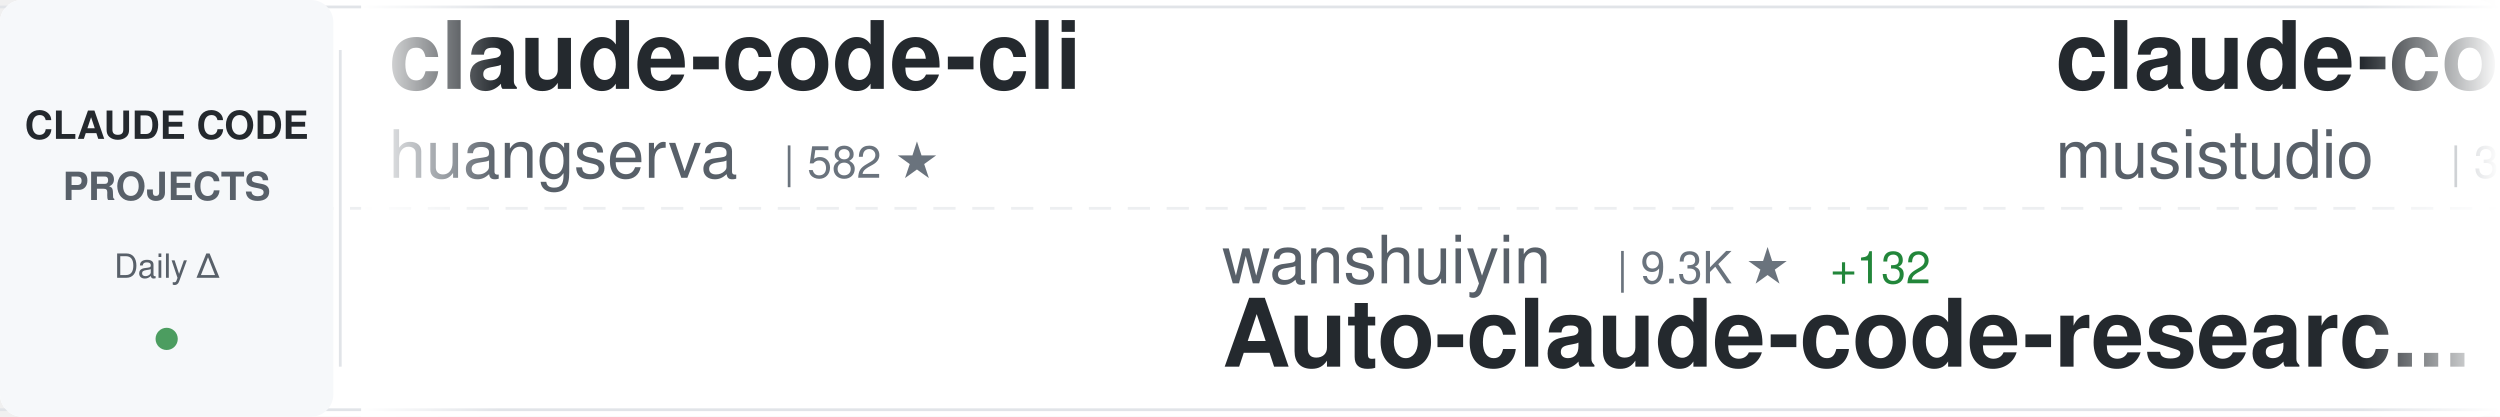
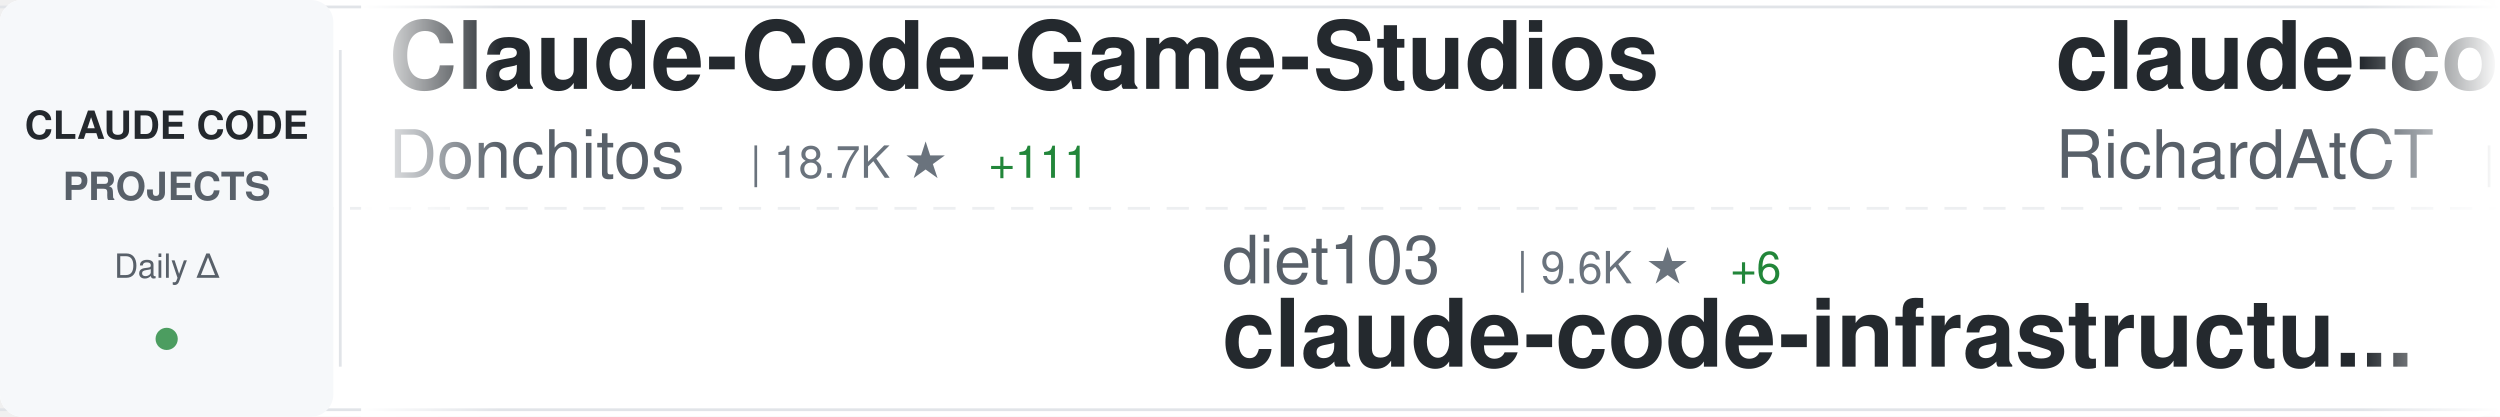
<svg xmlns="http://www.w3.org/2000/svg" width="900" height="150">
  <defs>
    <linearGradient id="awesomeLeftFade" x1="0%" y1="0%" x2="100%" y2="0%">
      <stop offset="0%" style="stop-color:#ffffff;stop-opacity:1" />
      <stop offset="100%" style="stop-color:#ffffff;stop-opacity:0" />
    </linearGradient>
    <linearGradient id="awesomeRightFade" x1="0%" y1="0%" x2="100%" y2="0%">
      <stop offset="0%" style="stop-color:#ffffff;stop-opacity:0" />
      <stop offset="100%" style="stop-color:#ffffff;stop-opacity:1" />
    </linearGradient>
  </defs>
  <rect width="900" height="150" fill="#ffffff" rx="8" />
  <rect x="0" y="2" width="900" height="1" fill="#e1e4e8" />
  <rect x="0" y="147" width="900" height="1" fill="#e1e4e8" />
  <line x1="0" y1="75" x2="900" y2="75" stroke="#e1e4e8" stroke-width="1" stroke-dasharray="8 6" opacity="0.6" />
  <rect x="0" y="0" width="120" height="150" fill="#f6f8fa" rx="8" />
  <text x="60" y="50" font-family="-apple-system, BlinkMacSystemFont, 'Segoe UI', Helvetica, Arial, sans-serif" font-size="14" font-weight="600" fill="#24292e" text-anchor="middle">CLAUDE CODE</text>
  <text x="60" y="72" font-family="-apple-system, BlinkMacSystemFont, 'Segoe UI', Helvetica, Arial, sans-serif" font-size="14" font-weight="600" fill="#586069" text-anchor="middle">PROJECTS</text>
  <text x="60" y="100" font-family="-apple-system, BlinkMacSystemFont, 'Segoe UI', Helvetica, Arial, sans-serif" font-size="12" font-weight="500" fill="#586069" text-anchor="middle">Daily Δ</text>
  <circle cx="60" cy="122" r="4" fill="#22863a" opacity="0.8" />
  <rect x="122" y="18" width="1" height="114" fill="#e1e4e8" />
  <clipPath id="awesomeTickerClip">
    <rect x="130" y="0" width="770" height="150" />
  </clipPath>
  <g clip-path="url(#awesomeTickerClip)">
    <g id="awesomeTickerItems">
      <animateTransform attributeName="transform" attributeType="XML" type="translate" from="0 0" to="-3000 0" dur="54s" repeatCount="indefinite" />
      <g transform="translate(0, 0)">
-         <text x="140" y="32" font-family="-apple-system, BlinkMacSystemFont, 'Segoe UI', Helvetica, Arial, sans-serif" font-size="34" font-weight="600" fill="#24292e">claude-code-cli</text>
-         <text x="140" y="64" font-family="-apple-system, BlinkMacSystemFont, 'Segoe UI', Helvetica, Arial, sans-serif" font-size="24" font-weight="400" fill="#586069">huangserva</text>
-         <text x="282" y="64" font-family="-apple-system, BlinkMacSystemFont, 'Segoe UI', Helvetica, Arial, sans-serif" font-size="16" font-weight="500" fill="#6a737d">| 582 ★</text>
+         <text x="140" y="32" font-family="-apple-system, BlinkMacSystemFont, 'Segoe UI', Helvetica, Arial, sans-serif" font-size="34" font-weight="600" fill="#24292e">Claude-Code-Game-Studios</text>
+         <text x="140" y="64" font-family="-apple-system, BlinkMacSystemFont, 'Segoe UI', Helvetica, Arial, sans-serif" font-size="24" font-weight="400" fill="#586069">Donchitos</text>
+         <text x="270" y="64" font-family="-apple-system, BlinkMacSystemFont, 'Segoe UI', Helvetica, Arial, sans-serif" font-size="16" font-weight="500" fill="#6a737d">| 18.7K ★</text>
+         <text x="356" y="64" font-family="-apple-system, BlinkMacSystemFont, 'Segoe UI', Helvetica, Arial, sans-serif" font-size="16" font-weight="500" fill="#22863a"> +111</text>
      </g>
      <g transform="translate(300, 0)">
-         <text x="140" y="102" font-family="-apple-system, BlinkMacSystemFont, 'Segoe UI', Helvetica, Arial, sans-serif" font-size="24" font-weight="400" fill="#586069">wanshuiyin</text>
-         <text x="282" y="102" font-family="-apple-system, BlinkMacSystemFont, 'Segoe UI', Helvetica, Arial, sans-serif" font-size="16" font-weight="500" fill="#6a737d">| 9.3K ★</text>
-         <text x="359" y="102" font-family="-apple-system, BlinkMacSystemFont, 'Segoe UI', Helvetica, Arial, sans-serif" font-size="16" font-weight="500" fill="#22863a"> +132</text>
-         <text x="140" y="132" font-family="-apple-system, BlinkMacSystemFont, 'Segoe UI', Helvetica, Arial, sans-serif" font-size="34" font-weight="600" fill="#24292e">Auto-claude-code-researc...</text>
+         <text x="140" y="102" font-family="-apple-system, BlinkMacSystemFont, 'Segoe UI', Helvetica, Arial, sans-serif" font-size="24" font-weight="400" fill="#586069">diet103</text>
+         <text x="246" y="102" font-family="-apple-system, BlinkMacSystemFont, 'Segoe UI', Helvetica, Arial, sans-serif" font-size="16" font-weight="500" fill="#6a737d">| 9.6K ★</text>
+         <text x="323" y="102" font-family="-apple-system, BlinkMacSystemFont, 'Segoe UI', Helvetica, Arial, sans-serif" font-size="16" font-weight="500" fill="#22863a"> +6</text>
+         <text x="140" y="132" font-family="-apple-system, BlinkMacSystemFont, 'Segoe UI', Helvetica, Arial, sans-serif" font-size="34" font-weight="600" fill="#24292e">claude-code-infrastructu...</text>
      </g>
      <g transform="translate(600, 0)">
-         <text x="140" y="32" font-family="-apple-system, BlinkMacSystemFont, 'Segoe UI', Helvetica, Arial, sans-serif" font-size="34" font-weight="600" fill="#24292e">claude-code-router</text>
-         <text x="140" y="64" font-family="-apple-system, BlinkMacSystemFont, 'Segoe UI', Helvetica, Arial, sans-serif" font-size="24" font-weight="400" fill="#586069">musistudio</text>
-         <text x="282" y="64" font-family="-apple-system, BlinkMacSystemFont, 'Segoe UI', Helvetica, Arial, sans-serif" font-size="16" font-weight="500" fill="#6a737d">| 34.0K ★</text>
-         <text x="368" y="64" font-family="-apple-system, BlinkMacSystemFont, 'Segoe UI', Helvetica, Arial, sans-serif" font-size="16" font-weight="500" fill="#22863a"> +66</text>
+         <text x="140" y="32" font-family="-apple-system, BlinkMacSystemFont, 'Segoe UI', Helvetica, Arial, sans-serif" font-size="34" font-weight="600" fill="#24292e">claude-code-telegram</text>
+         <text x="140" y="64" font-family="-apple-system, BlinkMacSystemFont, 'Segoe UI', Helvetica, Arial, sans-serif" font-size="24" font-weight="400" fill="#586069">RichardAtCT</text>
+         <text x="294" y="64" font-family="-apple-system, BlinkMacSystemFont, 'Segoe UI', Helvetica, Arial, sans-serif" font-size="16" font-weight="500" fill="#6a737d">| 2.6K ★</text>
+         <text x="371" y="64" font-family="-apple-system, BlinkMacSystemFont, 'Segoe UI', Helvetica, Arial, sans-serif" font-size="16" font-weight="500" fill="#22863a"> +9</text>
      </g>
      <g transform="translate(900, 0)">
-         <text x="140" y="102" font-family="-apple-system, BlinkMacSystemFont, 'Segoe UI', Helvetica, Arial, sans-serif" font-size="24" font-weight="400" fill="#586069">JrCx7scC</text>
-         <text x="258" y="102" font-family="-apple-system, BlinkMacSystemFont, 'Segoe UI', Helvetica, Arial, sans-serif" font-size="16" font-weight="500" fill="#6a737d">| 367 ★</text>
-         <text x="140" y="132" font-family="-apple-system, BlinkMacSystemFont, 'Segoe UI', Helvetica, Arial, sans-serif" font-size="34" font-weight="600" fill="#24292e">claude-code-source</text>
+         <text x="140" y="102" font-family="-apple-system, BlinkMacSystemFont, 'Segoe UI', Helvetica, Arial, sans-serif" font-size="24" font-weight="400" fill="#586069">farion1231</text>
+         <text x="282" y="102" font-family="-apple-system, BlinkMacSystemFont, 'Segoe UI', Helvetica, Arial, sans-serif" font-size="16" font-weight="500" fill="#6a737d">| 71.0K ★</text>
+         <text x="368" y="102" font-family="-apple-system, BlinkMacSystemFont, 'Segoe UI', Helvetica, Arial, sans-serif" font-size="16" font-weight="500" fill="#22863a"> +1.0K</text>
+         <text x="140" y="132" font-family="-apple-system, BlinkMacSystemFont, 'Segoe UI', Helvetica, Arial, sans-serif" font-size="34" font-weight="600" fill="#24292e">cc-switch</text>
      </g>
      <g transform="translate(1200, 0)">
-         <text x="140" y="32" font-family="-apple-system, BlinkMacSystemFont, 'Segoe UI', Helvetica, Arial, sans-serif" font-size="34" font-weight="600" fill="#24292e">awesome-claude-code-suba...</text>
-         <text x="140" y="64" font-family="-apple-system, BlinkMacSystemFont, 'Segoe UI', Helvetica, Arial, sans-serif" font-size="24" font-weight="400" fill="#586069">VoltAgent</text>
-         <text x="270" y="64" font-family="-apple-system, BlinkMacSystemFont, 'Segoe UI', Helvetica, Arial, sans-serif" font-size="16" font-weight="500" fill="#6a737d">| 19.8K ★</text>
-         <text x="356" y="64" font-family="-apple-system, BlinkMacSystemFont, 'Segoe UI', Helvetica, Arial, sans-serif" font-size="16" font-weight="500" fill="#22863a"> +72</text>
+         <text x="140" y="32" font-family="-apple-system, BlinkMacSystemFont, 'Segoe UI', Helvetica, Arial, sans-serif" font-size="34" font-weight="600" fill="#24292e">ralph</text>
+         <text x="140" y="64" font-family="-apple-system, BlinkMacSystemFont, 'Segoe UI', Helvetica, Arial, sans-serif" font-size="24" font-weight="400" fill="#586069">snarktank</text>
+         <text x="270" y="64" font-family="-apple-system, BlinkMacSystemFont, 'Segoe UI', Helvetica, Arial, sans-serif" font-size="16" font-weight="500" fill="#6a737d">| 19.1K ★</text>
+         <text x="356" y="64" font-family="-apple-system, BlinkMacSystemFont, 'Segoe UI', Helvetica, Arial, sans-serif" font-size="16" font-weight="500" fill="#22863a"> +64</text>
      </g>
      <g transform="translate(1500, 0)">
-         <text x="140" y="102" font-family="-apple-system, BlinkMacSystemFont, 'Segoe UI', Helvetica, Arial, sans-serif" font-size="24" font-weight="400" fill="#586069">liuup</text>
-         <text x="222" y="102" font-family="-apple-system, BlinkMacSystemFont, 'Segoe UI', Helvetica, Arial, sans-serif" font-size="16" font-weight="500" fill="#6a737d">| 2.5K ★</text>
-         <text x="299" y="102" font-family="-apple-system, BlinkMacSystemFont, 'Segoe UI', Helvetica, Arial, sans-serif" font-size="16" font-weight="500" fill="#22863a"> +28</text>
-         <text x="140" y="132" font-family="-apple-system, BlinkMacSystemFont, 'Segoe UI', Helvetica, Arial, sans-serif" font-size="34" font-weight="600" fill="#24292e">claude-code-analysis</text>
+         <text x="140" y="102" font-family="-apple-system, BlinkMacSystemFont, 'Segoe UI', Helvetica, Arial, sans-serif" font-size="24" font-weight="400" fill="#586069">Cranot</text>
+         <text x="234" y="102" font-family="-apple-system, BlinkMacSystemFont, 'Segoe UI', Helvetica, Arial, sans-serif" font-size="16" font-weight="500" fill="#6a737d">| 2.7K ★</text>
+         <text x="311" y="102" font-family="-apple-system, BlinkMacSystemFont, 'Segoe UI', Helvetica, Arial, sans-serif" font-size="16" font-weight="500" fill="#22863a"> +11</text>
+         <text x="140" y="132" font-family="-apple-system, BlinkMacSystemFont, 'Segoe UI', Helvetica, Arial, sans-serif" font-size="34" font-weight="600" fill="#24292e">claude-code-guide</text>
      </g>
      <g transform="translate(1800, 0)">
-         <text x="140" y="32" font-family="-apple-system, BlinkMacSystemFont, 'Segoe UI', Helvetica, Arial, sans-serif" font-size="34" font-weight="600" fill="#24292e">awesome-claude-code-tool...</text>
-         <text x="140" y="64" font-family="-apple-system, BlinkMacSystemFont, 'Segoe UI', Helvetica, Arial, sans-serif" font-size="24" font-weight="400" fill="#586069">rohitg00</text>
-         <text x="258" y="64" font-family="-apple-system, BlinkMacSystemFont, 'Segoe UI', Helvetica, Arial, sans-serif" font-size="16" font-weight="500" fill="#6a737d">| 1.7K ★</text>
-         <text x="335" y="64" font-family="-apple-system, BlinkMacSystemFont, 'Segoe UI', Helvetica, Arial, sans-serif" font-size="16" font-weight="500" fill="#22863a"> +16</text>
+         <text x="140" y="32" font-family="-apple-system, BlinkMacSystemFont, 'Segoe UI', Helvetica, Arial, sans-serif" font-size="34" font-weight="600" fill="#24292e">claude-code-source-code-...</text>
+         <text x="140" y="64" font-family="-apple-system, BlinkMacSystemFont, 'Segoe UI', Helvetica, Arial, sans-serif" font-size="24" font-weight="400" fill="#586069">ghuntley</text>
+         <text x="258" y="64" font-family="-apple-system, BlinkMacSystemFont, 'Segoe UI', Helvetica, Arial, sans-serif" font-size="16" font-weight="500" fill="#6a737d">| 976 ★</text>
      </g>
      <g transform="translate(2100, 0)">
-         <text x="140" y="102" font-family="-apple-system, BlinkMacSystemFont, 'Segoe UI', Helvetica, Arial, sans-serif" font-size="24" font-weight="400" fill="#586069">siteboon</text>
-         <text x="258" y="102" font-family="-apple-system, BlinkMacSystemFont, 'Segoe UI', Helvetica, Arial, sans-serif" font-size="16" font-weight="500" fill="#6a737d">| 10.9K ★</text>
-         <text x="344" y="102" font-family="-apple-system, BlinkMacSystemFont, 'Segoe UI', Helvetica, Arial, sans-serif" font-size="16" font-weight="500" fill="#22863a"> +44</text>
-         <text x="140" y="132" font-family="-apple-system, BlinkMacSystemFont, 'Segoe UI', Helvetica, Arial, sans-serif" font-size="34" font-weight="600" fill="#24292e">claudecodeui</text>
+         <text x="140" y="102" font-family="-apple-system, BlinkMacSystemFont, 'Segoe UI', Helvetica, Arial, sans-serif" font-size="24" font-weight="400" fill="#586069">LING71671</text>
+         <text x="270" y="102" font-family="-apple-system, BlinkMacSystemFont, 'Segoe UI', Helvetica, Arial, sans-serif" font-size="16" font-weight="500" fill="#6a737d">| 830 ★</text>
+         <text x="338" y="102" font-family="-apple-system, BlinkMacSystemFont, 'Segoe UI', Helvetica, Arial, sans-serif" font-size="16" font-weight="500" fill="#22863a"> +1</text>
+         <text x="140" y="132" font-family="-apple-system, BlinkMacSystemFont, 'Segoe UI', Helvetica, Arial, sans-serif" font-size="34" font-weight="600" fill="#24292e">Open-ClaudeCode</text>
      </g>
      <g transform="translate(2400, 0)">
-         <text x="140" y="32" font-family="-apple-system, BlinkMacSystemFont, 'Segoe UI', Helvetica, Arial, sans-serif" font-size="34" font-weight="600" fill="#24292e">claude-code-best-practic...</text>
-         <text x="140" y="64" font-family="-apple-system, BlinkMacSystemFont, 'Segoe UI', Helvetica, Arial, sans-serif" font-size="24" font-weight="400" fill="#586069">shanraisshan</text>
-         <text x="306" y="64" font-family="-apple-system, BlinkMacSystemFont, 'Segoe UI', Helvetica, Arial, sans-serif" font-size="16" font-weight="500" fill="#6a737d">| 53.0K ★</text>
-         <text x="392" y="64" font-family="-apple-system, BlinkMacSystemFont, 'Segoe UI', Helvetica, Arial, sans-serif" font-size="16" font-weight="500" fill="#22863a"> +179</text>
+         <text x="140" y="32" font-family="-apple-system, BlinkMacSystemFont, 'Segoe UI', Helvetica, Arial, sans-serif" font-size="34" font-weight="600" fill="#24292e">Claude-Code</text>
+         <text x="140" y="64" font-family="-apple-system, BlinkMacSystemFont, 'Segoe UI', Helvetica, Arial, sans-serif" font-size="24" font-weight="400" fill="#586069">KPR111</text>
+         <text x="234" y="64" font-family="-apple-system, BlinkMacSystemFont, 'Segoe UI', Helvetica, Arial, sans-serif" font-size="16" font-weight="500" fill="#6a737d">| 17 ★</text>
+         <text x="293" y="64" font-family="-apple-system, BlinkMacSystemFont, 'Segoe UI', Helvetica, Arial, sans-serif" font-size="16" font-weight="500" fill="#22863a"> +1</text>
      </g>
      <g transform="translate(2700, 0)">
-         <text x="140" y="102" font-family="-apple-system, BlinkMacSystemFont, 'Segoe UI', Helvetica, Arial, sans-serif" font-size="24" font-weight="400" fill="#586069">kodu-ai</text>
-         <text x="246" y="102" font-family="-apple-system, BlinkMacSystemFont, 'Segoe UI', Helvetica, Arial, sans-serif" font-size="16" font-weight="500" fill="#6a737d">| 5.3K ★</text>
-         <text x="323" y="102" font-family="-apple-system, BlinkMacSystemFont, 'Segoe UI', Helvetica, Arial, sans-serif" font-size="16" font-weight="500" fill="#22863a"> +1</text>
-         <text x="140" y="132" font-family="-apple-system, BlinkMacSystemFont, 'Segoe UI', Helvetica, Arial, sans-serif" font-size="34" font-weight="600" fill="#24292e">claude-coder</text>
+         <text x="140" y="102" font-family="-apple-system, BlinkMacSystemFont, 'Segoe UI', Helvetica, Arial, sans-serif" font-size="24" font-weight="400" fill="#586069">anthropics</text>
+         <text x="282" y="102" font-family="-apple-system, BlinkMacSystemFont, 'Segoe UI', Helvetica, Arial, sans-serif" font-size="16" font-weight="500" fill="#6a737d">| 826 ★</text>
+         <text x="350" y="102" font-family="-apple-system, BlinkMacSystemFont, 'Segoe UI', Helvetica, Arial, sans-serif" font-size="16" font-weight="500" fill="#22863a"> +2</text>
+         <text x="140" y="132" font-family="-apple-system, BlinkMacSystemFont, 'Segoe UI', Helvetica, Arial, sans-serif" font-size="34" font-weight="600" fill="#24292e">claude-code-base-action</text>
      </g>
      <g transform="translate(3000, 0)">
-         <text x="140" y="32" font-family="-apple-system, BlinkMacSystemFont, 'Segoe UI', Helvetica, Arial, sans-serif" font-size="34" font-weight="600" fill="#24292e">claude-code-cli</text>
-         <text x="140" y="64" font-family="-apple-system, BlinkMacSystemFont, 'Segoe UI', Helvetica, Arial, sans-serif" font-size="24" font-weight="400" fill="#586069">huangserva</text>
-         <text x="282" y="64" font-family="-apple-system, BlinkMacSystemFont, 'Segoe UI', Helvetica, Arial, sans-serif" font-size="16" font-weight="500" fill="#6a737d">| 582 ★</text>
+         <text x="140" y="32" font-family="-apple-system, BlinkMacSystemFont, 'Segoe UI', Helvetica, Arial, sans-serif" font-size="34" font-weight="600" fill="#24292e">Claude-Code-Game-Studios</text>
+         <text x="140" y="64" font-family="-apple-system, BlinkMacSystemFont, 'Segoe UI', Helvetica, Arial, sans-serif" font-size="24" font-weight="400" fill="#586069">Donchitos</text>
+         <text x="270" y="64" font-family="-apple-system, BlinkMacSystemFont, 'Segoe UI', Helvetica, Arial, sans-serif" font-size="16" font-weight="500" fill="#6a737d">| 18.7K ★</text>
+         <text x="356" y="64" font-family="-apple-system, BlinkMacSystemFont, 'Segoe UI', Helvetica, Arial, sans-serif" font-size="16" font-weight="500" fill="#22863a"> +111</text>
      </g>
      <g transform="translate(3300, 0)">
-         <text x="140" y="102" font-family="-apple-system, BlinkMacSystemFont, 'Segoe UI', Helvetica, Arial, sans-serif" font-size="24" font-weight="400" fill="#586069">wanshuiyin</text>
-         <text x="282" y="102" font-family="-apple-system, BlinkMacSystemFont, 'Segoe UI', Helvetica, Arial, sans-serif" font-size="16" font-weight="500" fill="#6a737d">| 9.3K ★</text>
-         <text x="359" y="102" font-family="-apple-system, BlinkMacSystemFont, 'Segoe UI', Helvetica, Arial, sans-serif" font-size="16" font-weight="500" fill="#22863a"> +132</text>
-         <text x="140" y="132" font-family="-apple-system, BlinkMacSystemFont, 'Segoe UI', Helvetica, Arial, sans-serif" font-size="34" font-weight="600" fill="#24292e">Auto-claude-code-researc...</text>
+         <text x="140" y="102" font-family="-apple-system, BlinkMacSystemFont, 'Segoe UI', Helvetica, Arial, sans-serif" font-size="24" font-weight="400" fill="#586069">diet103</text>
+         <text x="246" y="102" font-family="-apple-system, BlinkMacSystemFont, 'Segoe UI', Helvetica, Arial, sans-serif" font-size="16" font-weight="500" fill="#6a737d">| 9.6K ★</text>
+         <text x="323" y="102" font-family="-apple-system, BlinkMacSystemFont, 'Segoe UI', Helvetica, Arial, sans-serif" font-size="16" font-weight="500" fill="#22863a"> +6</text>
+         <text x="140" y="132" font-family="-apple-system, BlinkMacSystemFont, 'Segoe UI', Helvetica, Arial, sans-serif" font-size="34" font-weight="600" fill="#24292e">claude-code-infrastructu...</text>
      </g>
      <g transform="translate(3600, 0)">
-         <text x="140" y="32" font-family="-apple-system, BlinkMacSystemFont, 'Segoe UI', Helvetica, Arial, sans-serif" font-size="34" font-weight="600" fill="#24292e">claude-code-router</text>
-         <text x="140" y="64" font-family="-apple-system, BlinkMacSystemFont, 'Segoe UI', Helvetica, Arial, sans-serif" font-size="24" font-weight="400" fill="#586069">musistudio</text>
-         <text x="282" y="64" font-family="-apple-system, BlinkMacSystemFont, 'Segoe UI', Helvetica, Arial, sans-serif" font-size="16" font-weight="500" fill="#6a737d">| 34.0K ★</text>
-         <text x="368" y="64" font-family="-apple-system, BlinkMacSystemFont, 'Segoe UI', Helvetica, Arial, sans-serif" font-size="16" font-weight="500" fill="#22863a"> +66</text>
+         <text x="140" y="32" font-family="-apple-system, BlinkMacSystemFont, 'Segoe UI', Helvetica, Arial, sans-serif" font-size="34" font-weight="600" fill="#24292e">claude-code-telegram</text>
+         <text x="140" y="64" font-family="-apple-system, BlinkMacSystemFont, 'Segoe UI', Helvetica, Arial, sans-serif" font-size="24" font-weight="400" fill="#586069">RichardAtCT</text>
+         <text x="294" y="64" font-family="-apple-system, BlinkMacSystemFont, 'Segoe UI', Helvetica, Arial, sans-serif" font-size="16" font-weight="500" fill="#6a737d">| 2.6K ★</text>
+         <text x="371" y="64" font-family="-apple-system, BlinkMacSystemFont, 'Segoe UI', Helvetica, Arial, sans-serif" font-size="16" font-weight="500" fill="#22863a"> +9</text>
      </g>
      <g transform="translate(3900, 0)">
-         <text x="140" y="102" font-family="-apple-system, BlinkMacSystemFont, 'Segoe UI', Helvetica, Arial, sans-serif" font-size="24" font-weight="400" fill="#586069">JrCx7scC</text>
-         <text x="258" y="102" font-family="-apple-system, BlinkMacSystemFont, 'Segoe UI', Helvetica, Arial, sans-serif" font-size="16" font-weight="500" fill="#6a737d">| 367 ★</text>
-         <text x="140" y="132" font-family="-apple-system, BlinkMacSystemFont, 'Segoe UI', Helvetica, Arial, sans-serif" font-size="34" font-weight="600" fill="#24292e">claude-code-source</text>
+         <text x="140" y="102" font-family="-apple-system, BlinkMacSystemFont, 'Segoe UI', Helvetica, Arial, sans-serif" font-size="24" font-weight="400" fill="#586069">farion1231</text>
+         <text x="282" y="102" font-family="-apple-system, BlinkMacSystemFont, 'Segoe UI', Helvetica, Arial, sans-serif" font-size="16" font-weight="500" fill="#6a737d">| 71.0K ★</text>
+         <text x="368" y="102" font-family="-apple-system, BlinkMacSystemFont, 'Segoe UI', Helvetica, Arial, sans-serif" font-size="16" font-weight="500" fill="#22863a"> +1.0K</text>
+         <text x="140" y="132" font-family="-apple-system, BlinkMacSystemFont, 'Segoe UI', Helvetica, Arial, sans-serif" font-size="34" font-weight="600" fill="#24292e">cc-switch</text>
      </g>
    </g>
  </g>
  <rect x="130" y="0" width="50" height="150" fill="url(#awesomeLeftFade)" />
  <rect x="850" y="0" width="50" height="150" fill="url(#awesomeRightFade)" />
</svg>
